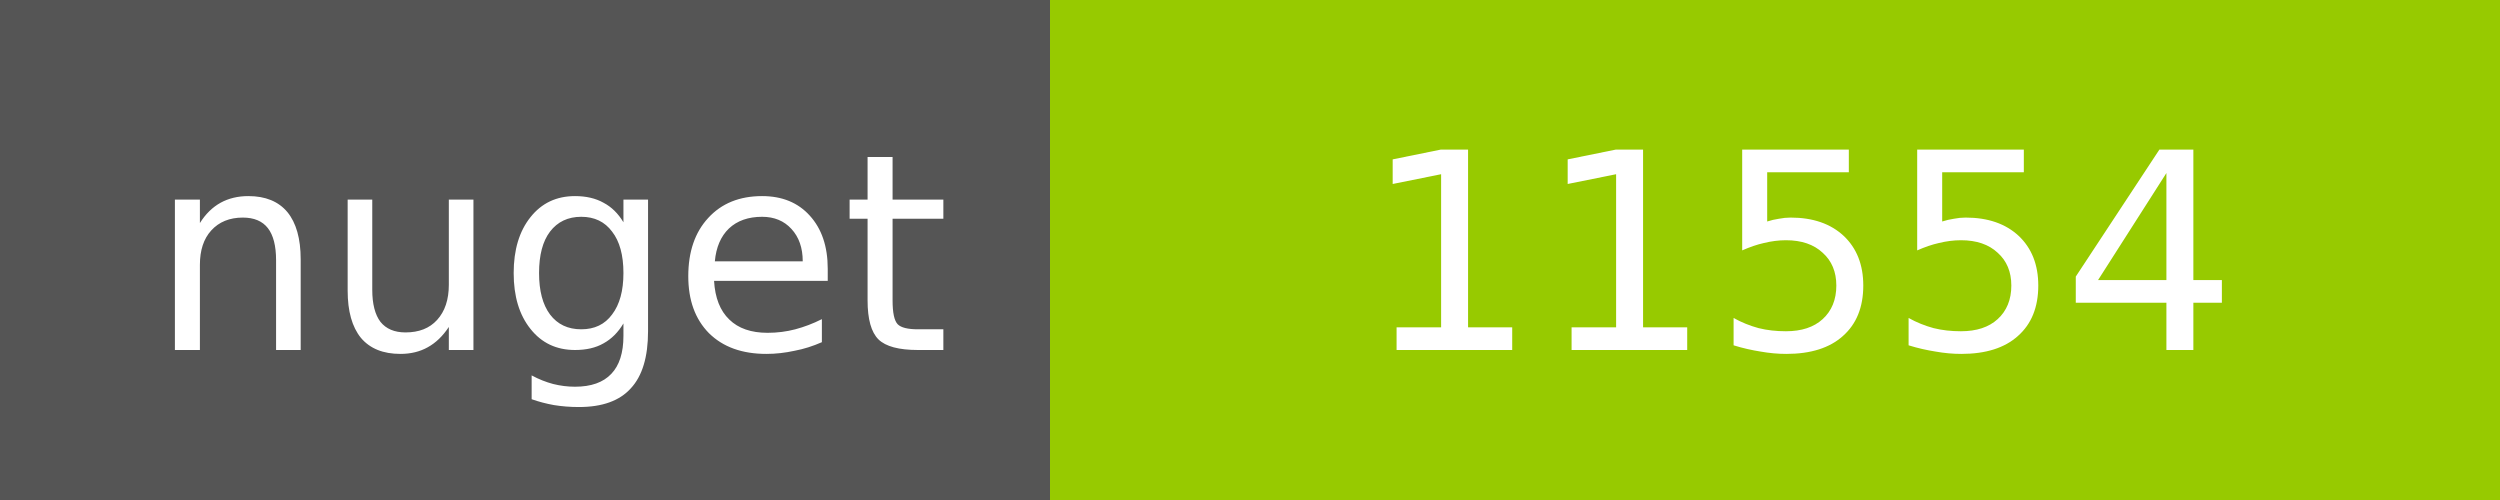
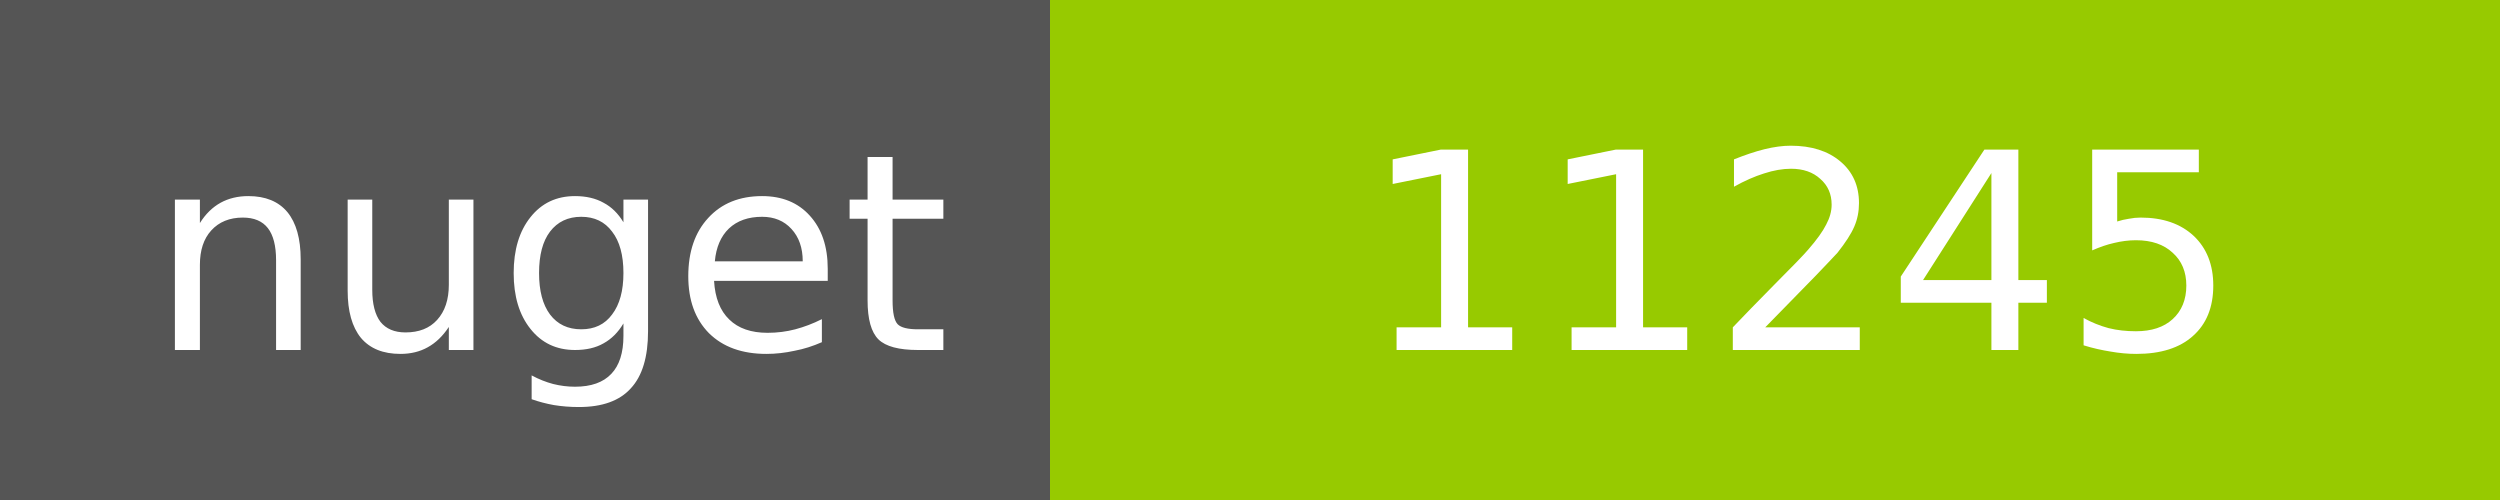
<svg xmlns="http://www.w3.org/2000/svg" width="100" height="20">
  <g shape-rendering="crispEdges">
    <path fill="#555" d="M0 0h42v20H0z" />
    <path fill="#97CA00" d="M42 0h58v20H42z" />
  </g>
  <g fill="#fff" text-anchor="middle" font-family="DejaVu Sans,Verdana,Geneva,sans-serif" font-size="11">
    <text x="22" y="14">nuget</text>
-     <text x="72" y="14">11554</text>
+     <text x="72" y="14">11245</text>
  </g>
</svg>
